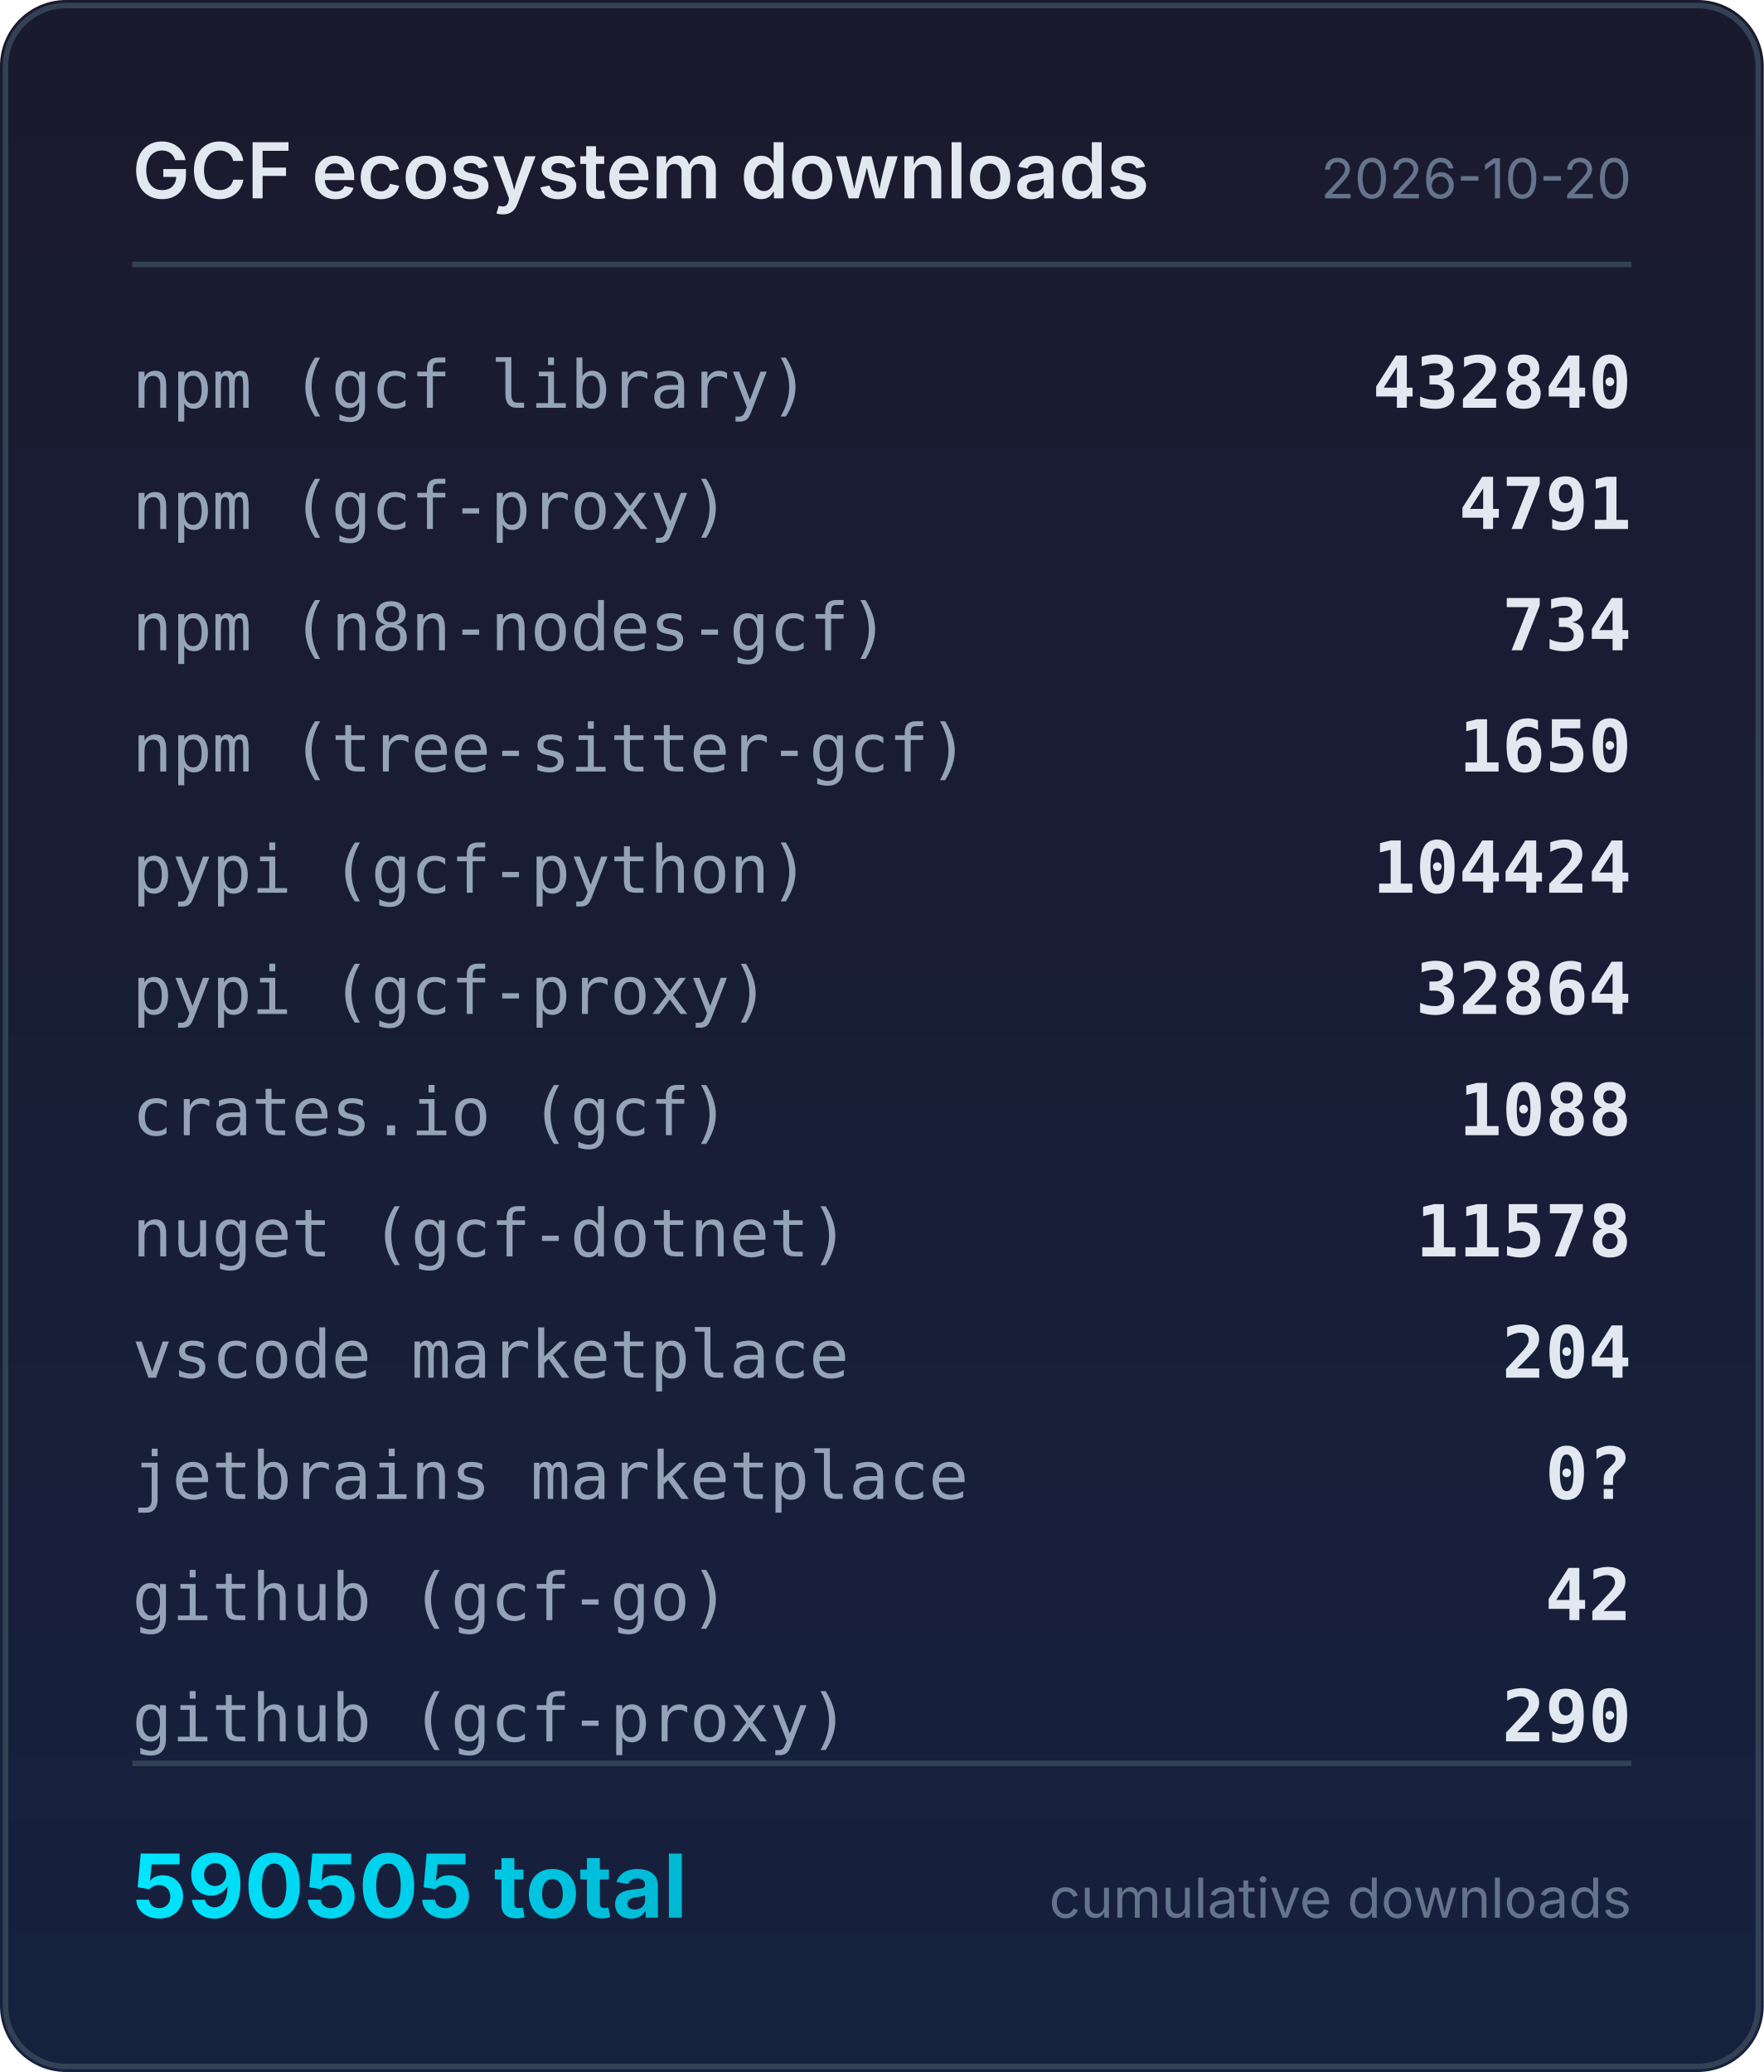
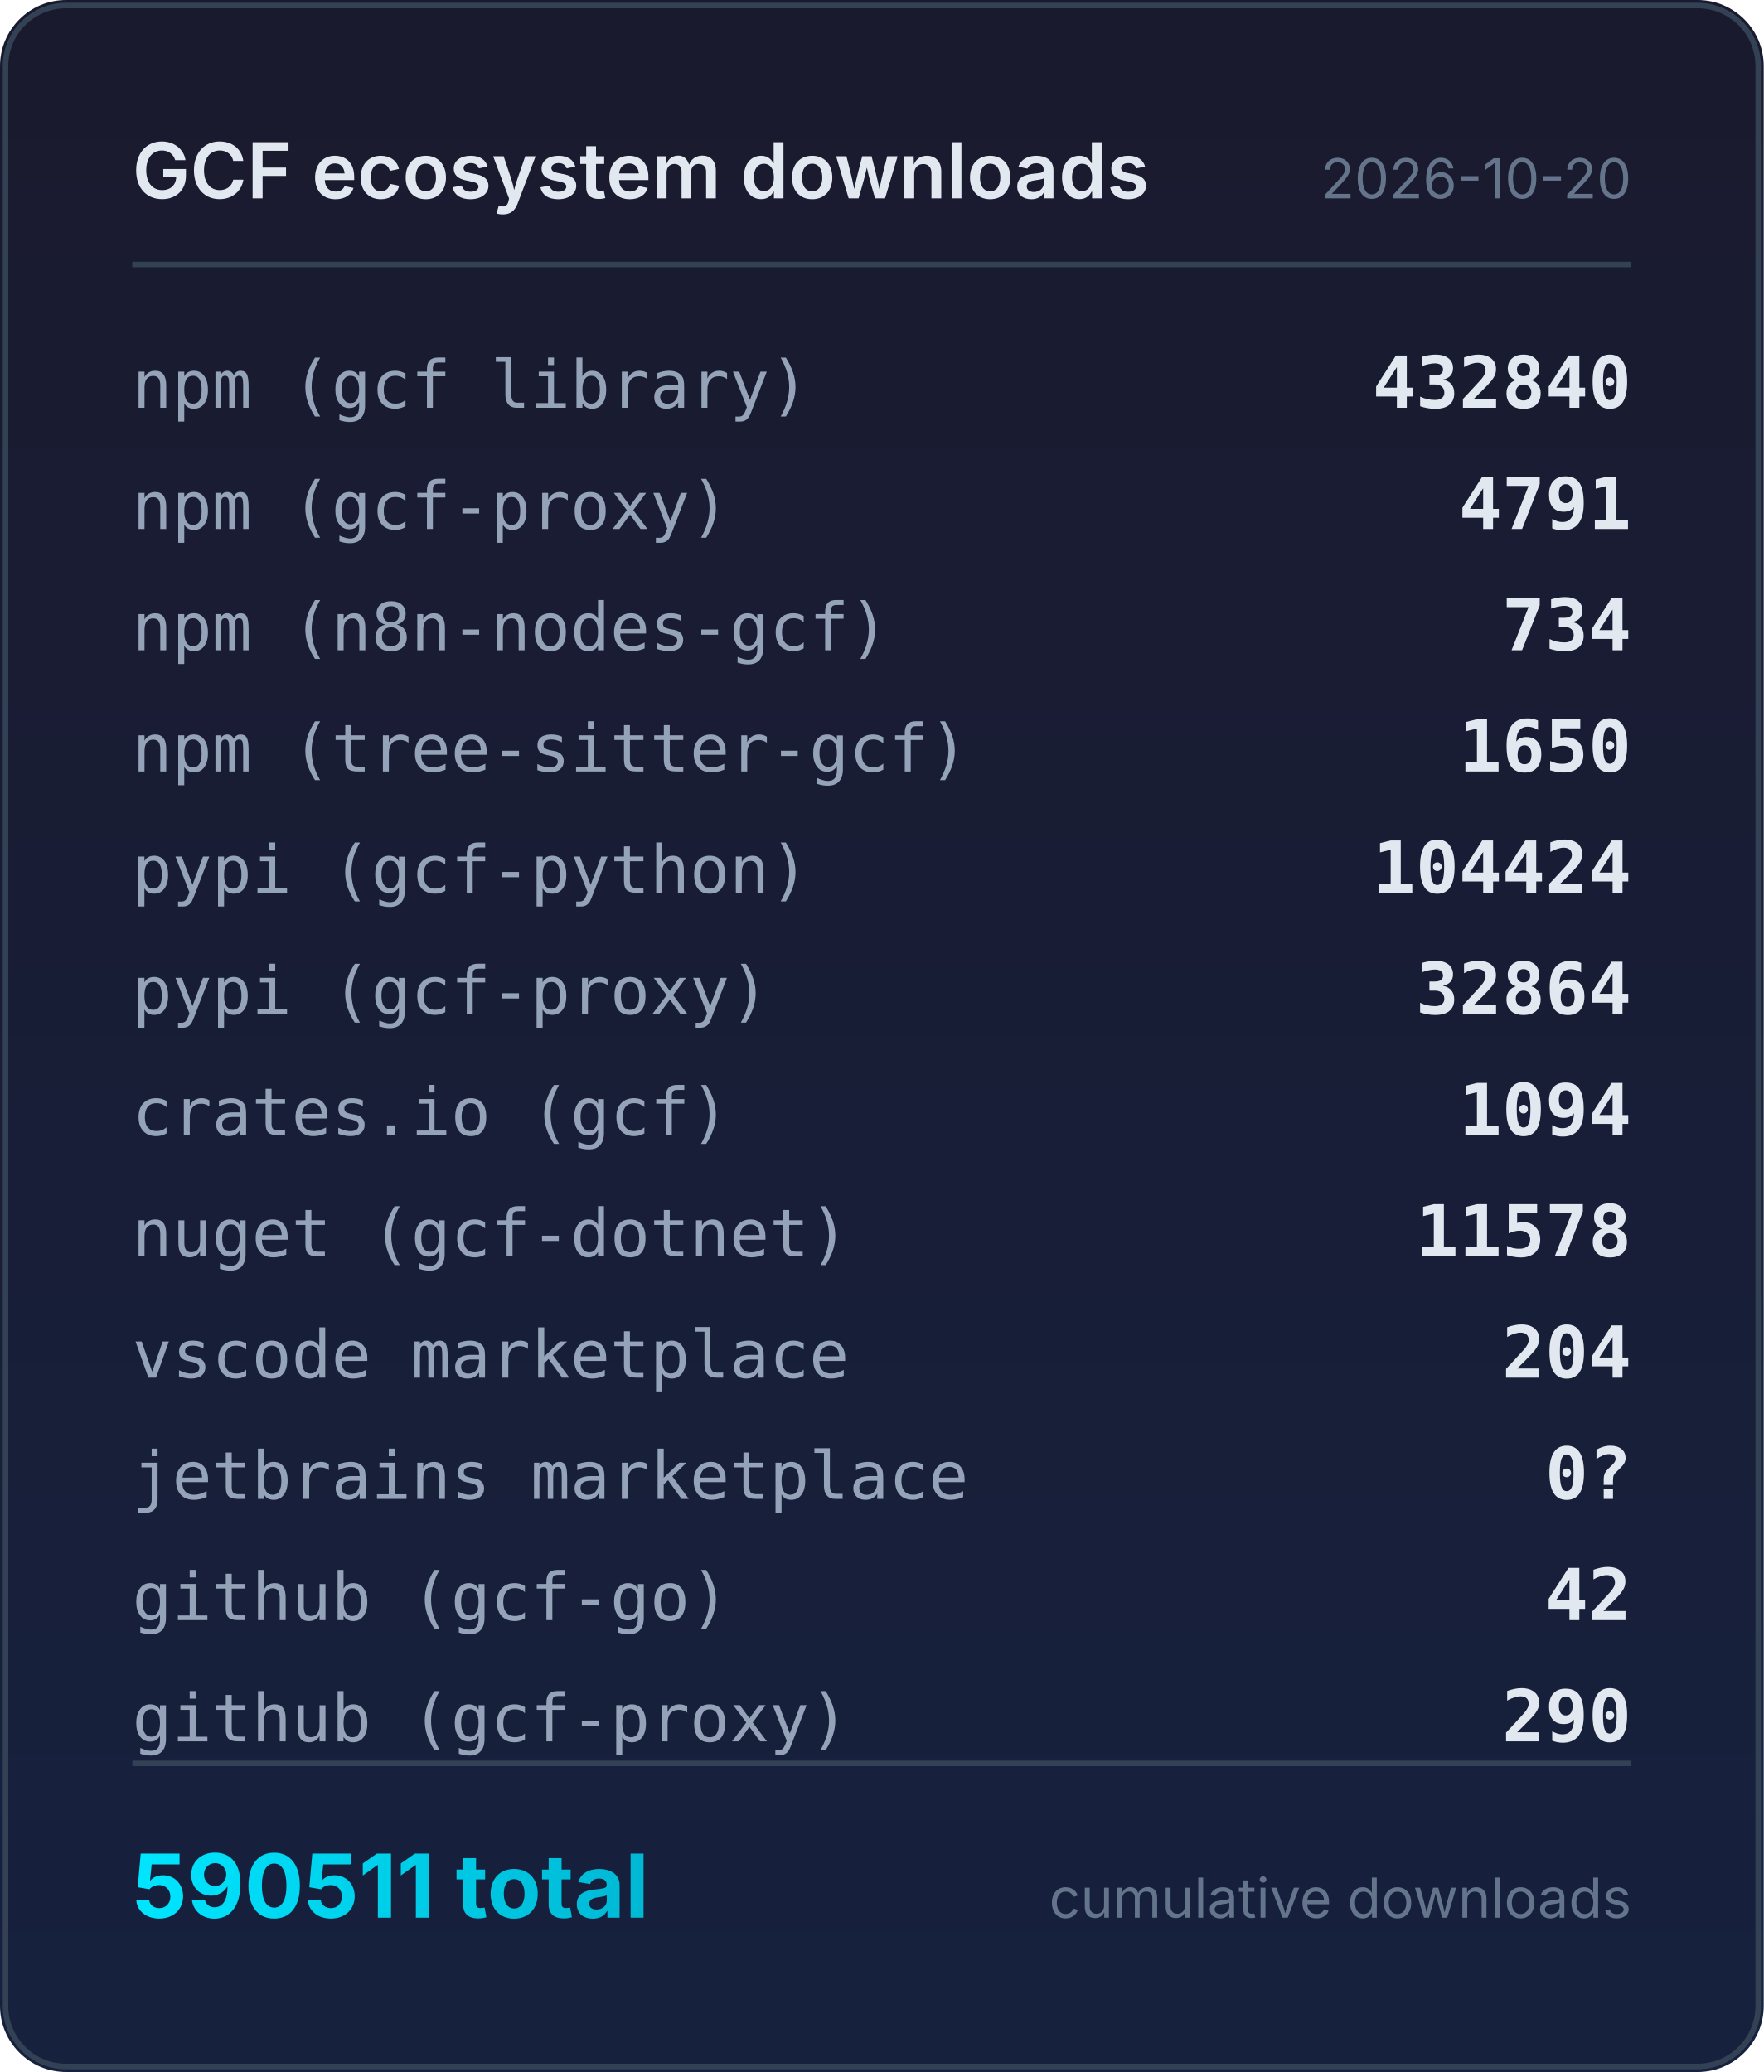
<svg xmlns="http://www.w3.org/2000/svg" width="320" height="376" viewBox="0 0 320 376">
  <defs>
    <linearGradient id="bg" x1="0" y1="0" x2="0" y2="1">
      <stop offset="0%" stop-color="#1a1a2e" />
      <stop offset="100%" stop-color="#16213e" />
    </linearGradient>
    <linearGradient id="accent" x1="0" y1="0" x2="1" y2="0">
      <stop offset="0%" stop-color="#00e5ff" />
      <stop offset="100%" stop-color="#00b8d4" />
    </linearGradient>
  </defs>
  <rect width="320" height="376" rx="12" fill="url(#bg)" />
  <rect x="1" y="1" width="318" height="374" rx="11" fill="none" stroke="#334155" stroke-width="1" />
  <text x="24" y="36" fill="#e2e8f0" font-family="system-ui,-apple-system,sans-serif" font-size="14" font-weight="600">GCF ecosystem downloads</text>
  <text x="296" y="36" fill="#64748b" font-family="system-ui,-apple-system,sans-serif" font-size="10" text-anchor="end">2026-10-20</text>
  <line x1="24" y1="48" x2="296" y2="48" stroke="#334155" stroke-width="1" />
  <text x="24" y="74" fill="#94a3b8" font-family="ui-monospace,monospace" font-size="12">npm (gcf library)</text>
  <text x="296" y="74" fill="#e2e8f0" font-family="ui-monospace,monospace" font-size="13" font-weight="600" text-anchor="end">432840</text>
  <text x="24" y="96" fill="#94a3b8" font-family="ui-monospace,monospace" font-size="12">npm (gcf-proxy)</text>
  <text x="296" y="96" fill="#e2e8f0" font-family="ui-monospace,monospace" font-size="13" font-weight="600" text-anchor="end">4791</text>
  <text x="24" y="118" fill="#94a3b8" font-family="ui-monospace,monospace" font-size="12">npm (n8n-nodes-gcf)</text>
  <text x="296" y="118" fill="#e2e8f0" font-family="ui-monospace,monospace" font-size="13" font-weight="600" text-anchor="end">734</text>
  <text x="24" y="140" fill="#94a3b8" font-family="ui-monospace,monospace" font-size="12">npm (tree-sitter-gcf)</text>
  <text x="296" y="140" fill="#e2e8f0" font-family="ui-monospace,monospace" font-size="13" font-weight="600" text-anchor="end">1650</text>
  <text x="24" y="162" fill="#94a3b8" font-family="ui-monospace,monospace" font-size="12">pypi (gcf-python)</text>
  <text x="296" y="162" fill="#e2e8f0" font-family="ui-monospace,monospace" font-size="13" font-weight="600" text-anchor="end">104424</text>
  <text x="24" y="184" fill="#94a3b8" font-family="ui-monospace,monospace" font-size="12">pypi (gcf-proxy)</text>
  <text x="296" y="184" fill="#e2e8f0" font-family="ui-monospace,monospace" font-size="13" font-weight="600" text-anchor="end">32864</text>
  <text x="24" y="206" fill="#94a3b8" font-family="ui-monospace,monospace" font-size="12">crates.io (gcf)</text>
-   <text x="296" y="206" fill="#e2e8f0" font-family="ui-monospace,monospace" font-size="13" font-weight="600" text-anchor="end">1088</text>
+   <text x="296" y="206" fill="#e2e8f0" font-family="ui-monospace,monospace" font-size="13" font-weight="600" text-anchor="end">1094</text>
  <text x="24" y="228" fill="#94a3b8" font-family="ui-monospace,monospace" font-size="12">nuget (gcf-dotnet)</text>
  <text x="296" y="228" fill="#e2e8f0" font-family="ui-monospace,monospace" font-size="13" font-weight="600" text-anchor="end">11578</text>
  <text x="24" y="250" fill="#94a3b8" font-family="ui-monospace,monospace" font-size="12">vscode marketplace</text>
  <text x="296" y="250" fill="#e2e8f0" font-family="ui-monospace,monospace" font-size="13" font-weight="600" text-anchor="end">204</text>
  <text x="24" y="272" fill="#94a3b8" font-family="ui-monospace,monospace" font-size="12">jetbrains marketplace</text>
  <text x="296" y="272" fill="#e2e8f0" font-family="ui-monospace,monospace" font-size="13" font-weight="600" text-anchor="end">0?</text>
  <text x="24" y="294" fill="#94a3b8" font-family="ui-monospace,monospace" font-size="12">github (gcf-go)</text>
  <text x="296" y="294" fill="#e2e8f0" font-family="ui-monospace,monospace" font-size="13" font-weight="600" text-anchor="end">42</text>
  <text x="24" y="316" fill="#94a3b8" font-family="ui-monospace,monospace" font-size="12">github (gcf-proxy)</text>
  <text x="296" y="316" fill="#e2e8f0" font-family="ui-monospace,monospace" font-size="13" font-weight="600" text-anchor="end">290</text>
  <line x1="24" y1="320" x2="296" y2="320" stroke="#334155" stroke-width="1" />
-   <text x="24" y="348" fill="url(#accent)" font-family="system-ui,-apple-system,sans-serif" font-size="16" font-weight="700">590505 total</text>
+   <text x="24" y="348" fill="url(#accent)" font-family="system-ui,-apple-system,sans-serif" font-size="16" font-weight="700">590511 total</text>
  <text x="296" y="348" fill="#64748b" font-family="system-ui,-apple-system,sans-serif" font-size="10" text-anchor="end">cumulative downloads</text>
</svg>
